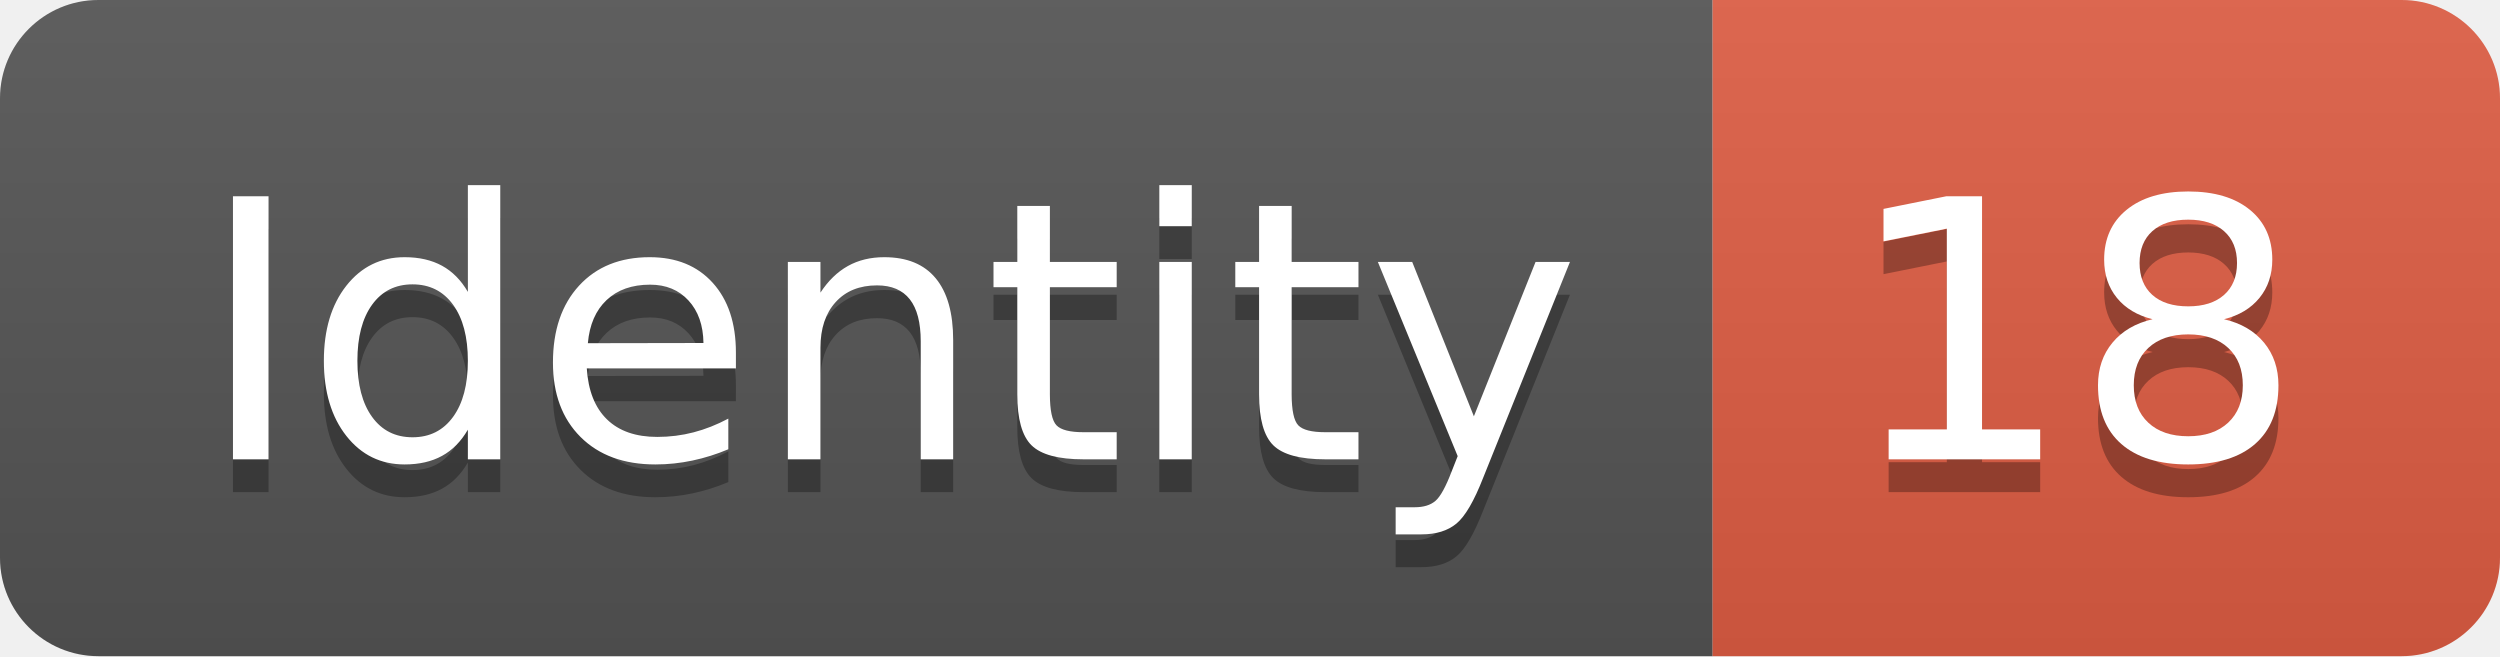
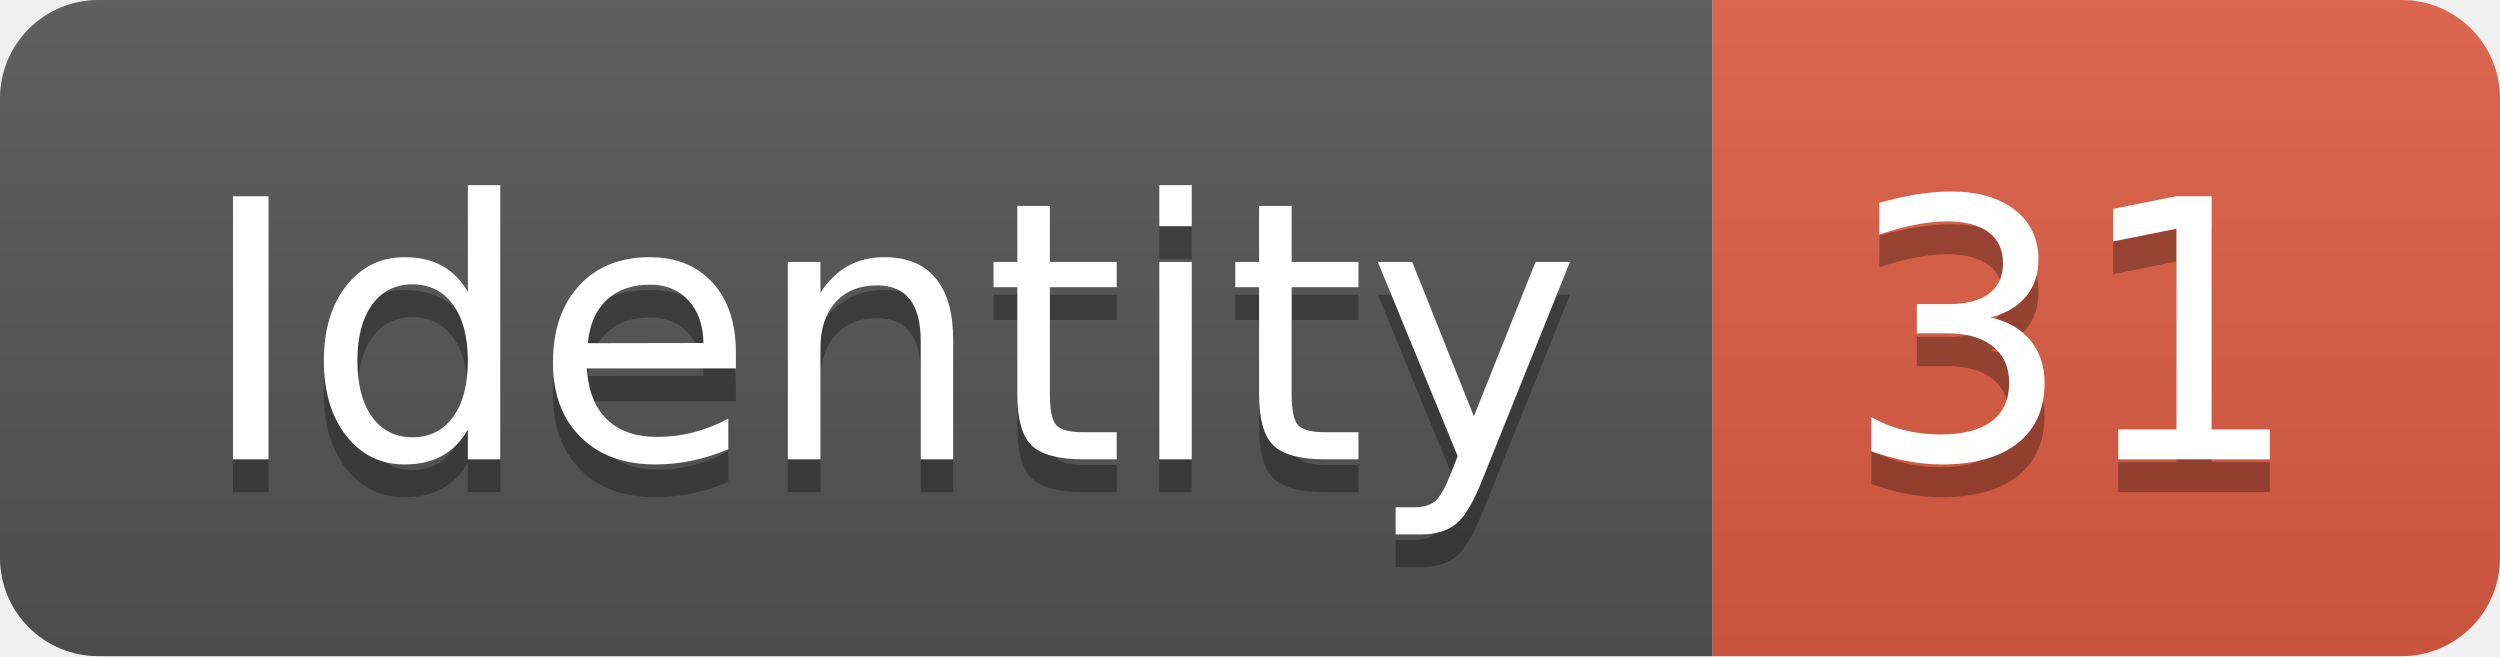
<svg xmlns="http://www.w3.org/2000/svg" width="76.2" height="20">
  <linearGradient id="smooth" x2="0" y2="100%">
    <stop offset="0" stop-color="#bbb" stop-opacity=".1" />
    <stop offset="1" stop-opacity=".1" />
  </linearGradient>
  <clipPath id="round">
    <rect width="76.2" height="20" rx="3" fill="#fff" />
  </clipPath>
  <g clip-path="url(#round)">
    <rect width="52.2" height="20" fill="#555" />
    <rect x="52.2" width="24.0" height="20" fill="#e05d44" />
    <rect width="76.2" height="20" fill="url(#smooth)" />
  </g>
  <g fill="#fff" text-anchor="middle" font-family="DejaVu Sans,Verdana,Geneva,sans-serif" font-size="110">
    <text x="271.0" y="150" fill="#010101" fill-opacity=".3" transform="scale(0.1)" textLength="422.0" lengthAdjust="spacing">Identity</text>
    <text x="271.0" y="140" transform="scale(0.1)" textLength="422.0" lengthAdjust="spacing">Identity</text>
-     <text x="632.0" y="150" fill="#010101" fill-opacity=".3" transform="scale(0.1)" textLength="140.0" lengthAdjust="spacing">18</text>
-     <text x="632.0" y="140" transform="scale(0.1)" textLength="140.0" lengthAdjust="spacing">18</text>
+     <text x="632.0" y="150" fill="#010101" fill-opacity=".3" transform="scale(0.1)" textLength="140.0" lengthAdjust="spacing">31</text>
+     <text x="632.0" y="140" transform="scale(0.1)" textLength="140.0" lengthAdjust="spacing">31</text>
  </g>
</svg>
